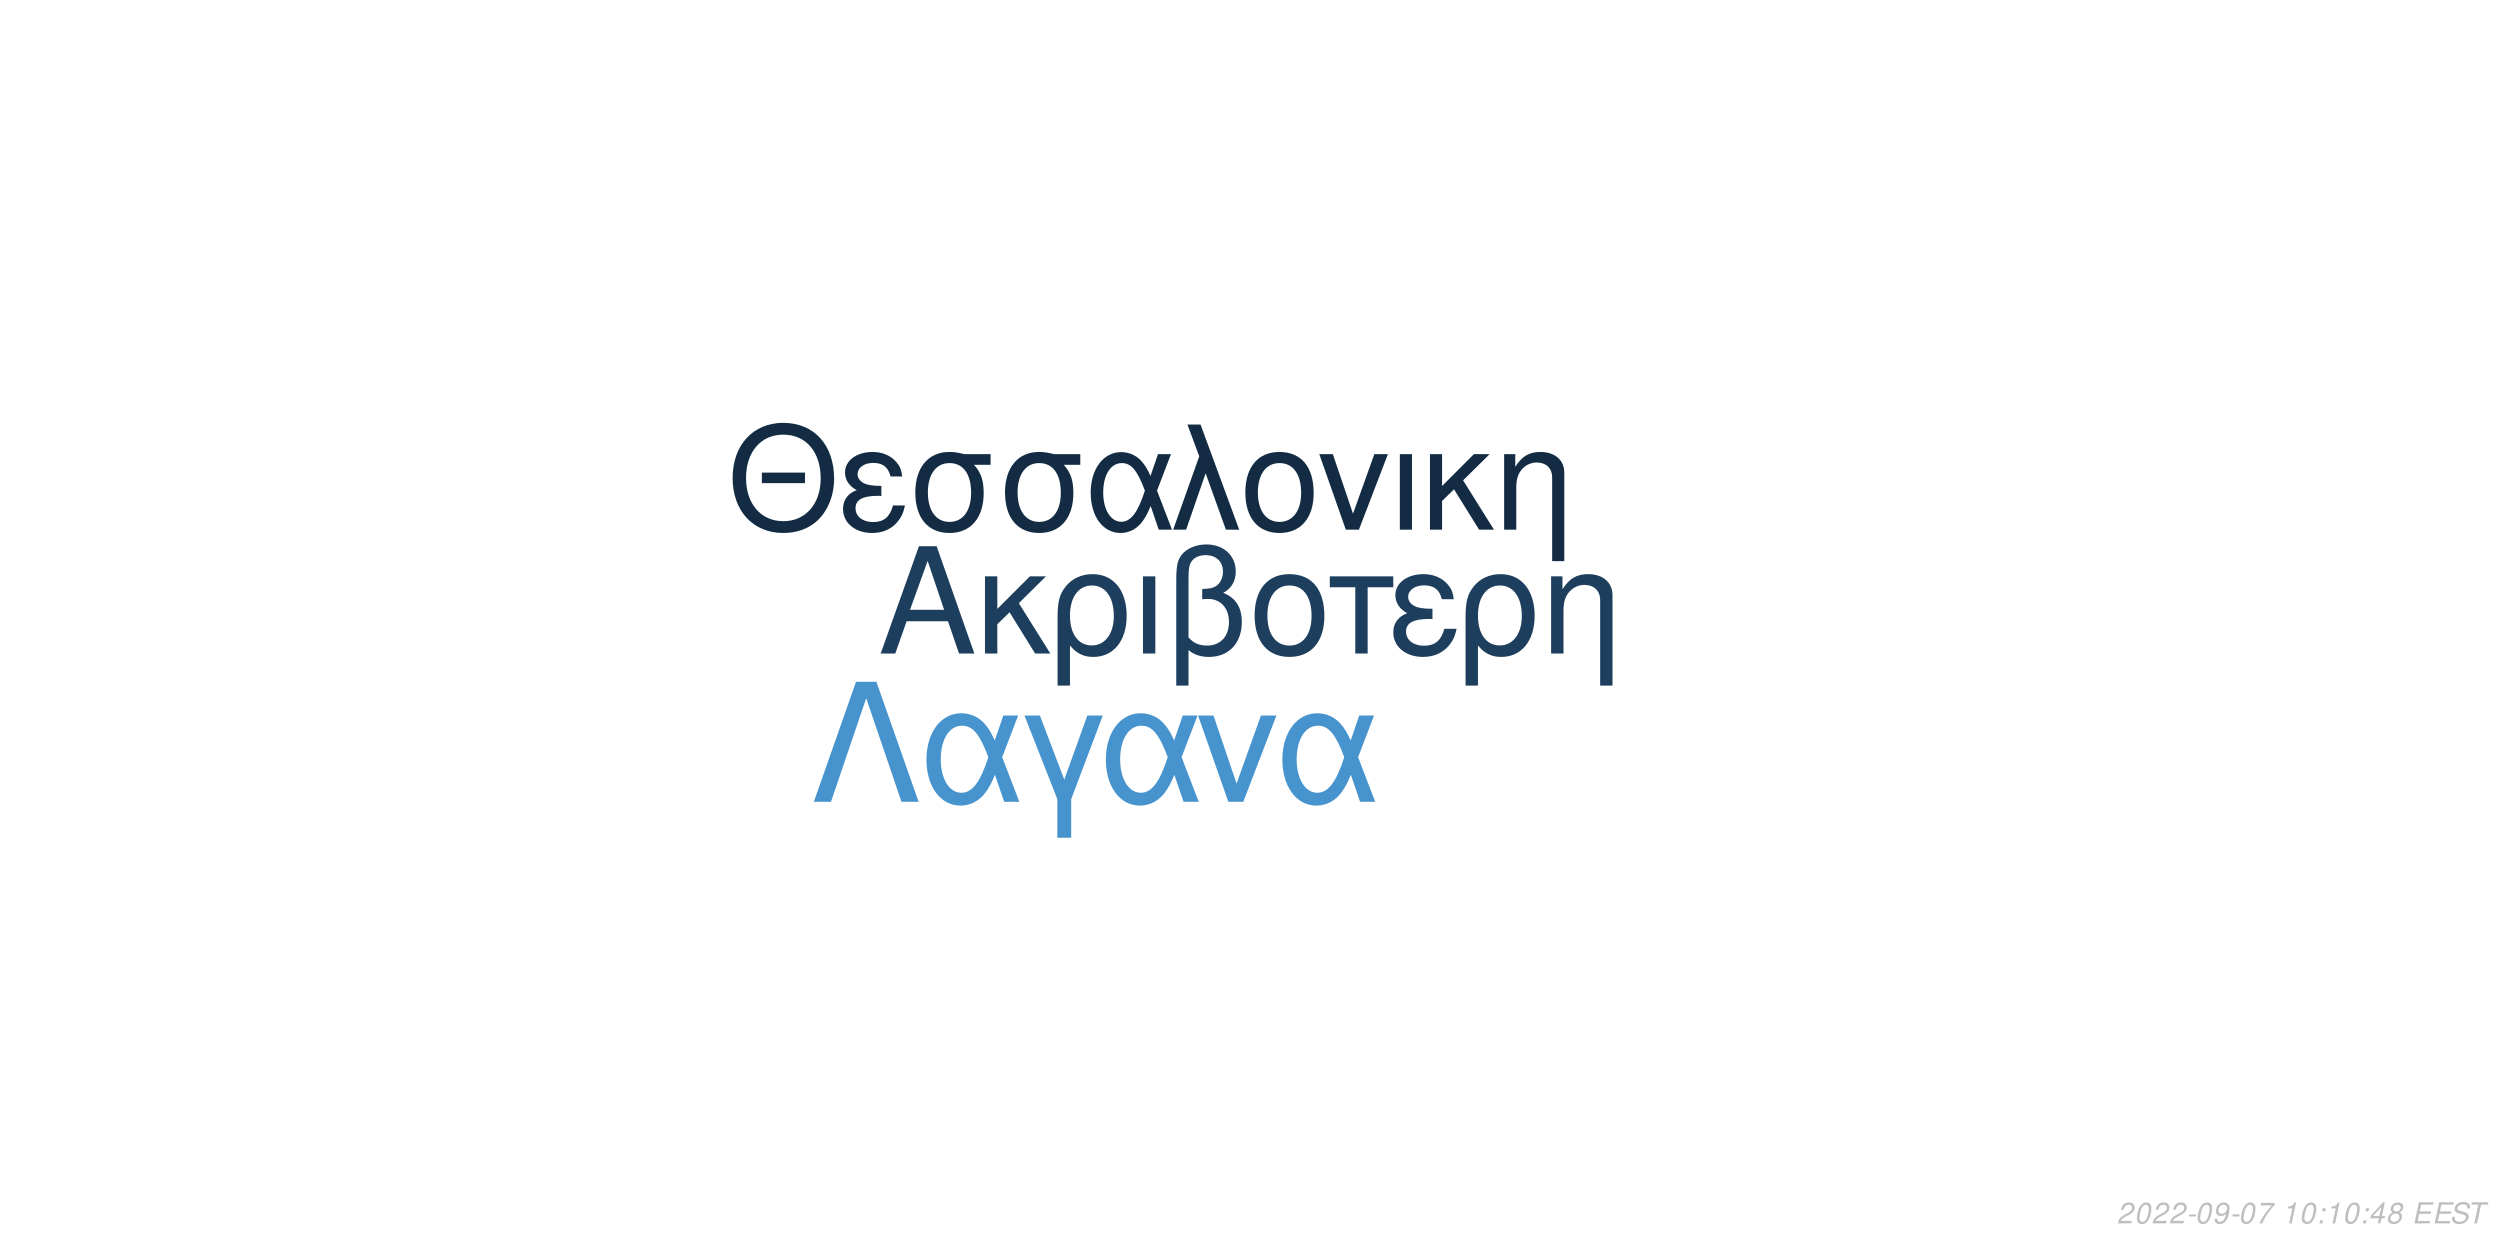
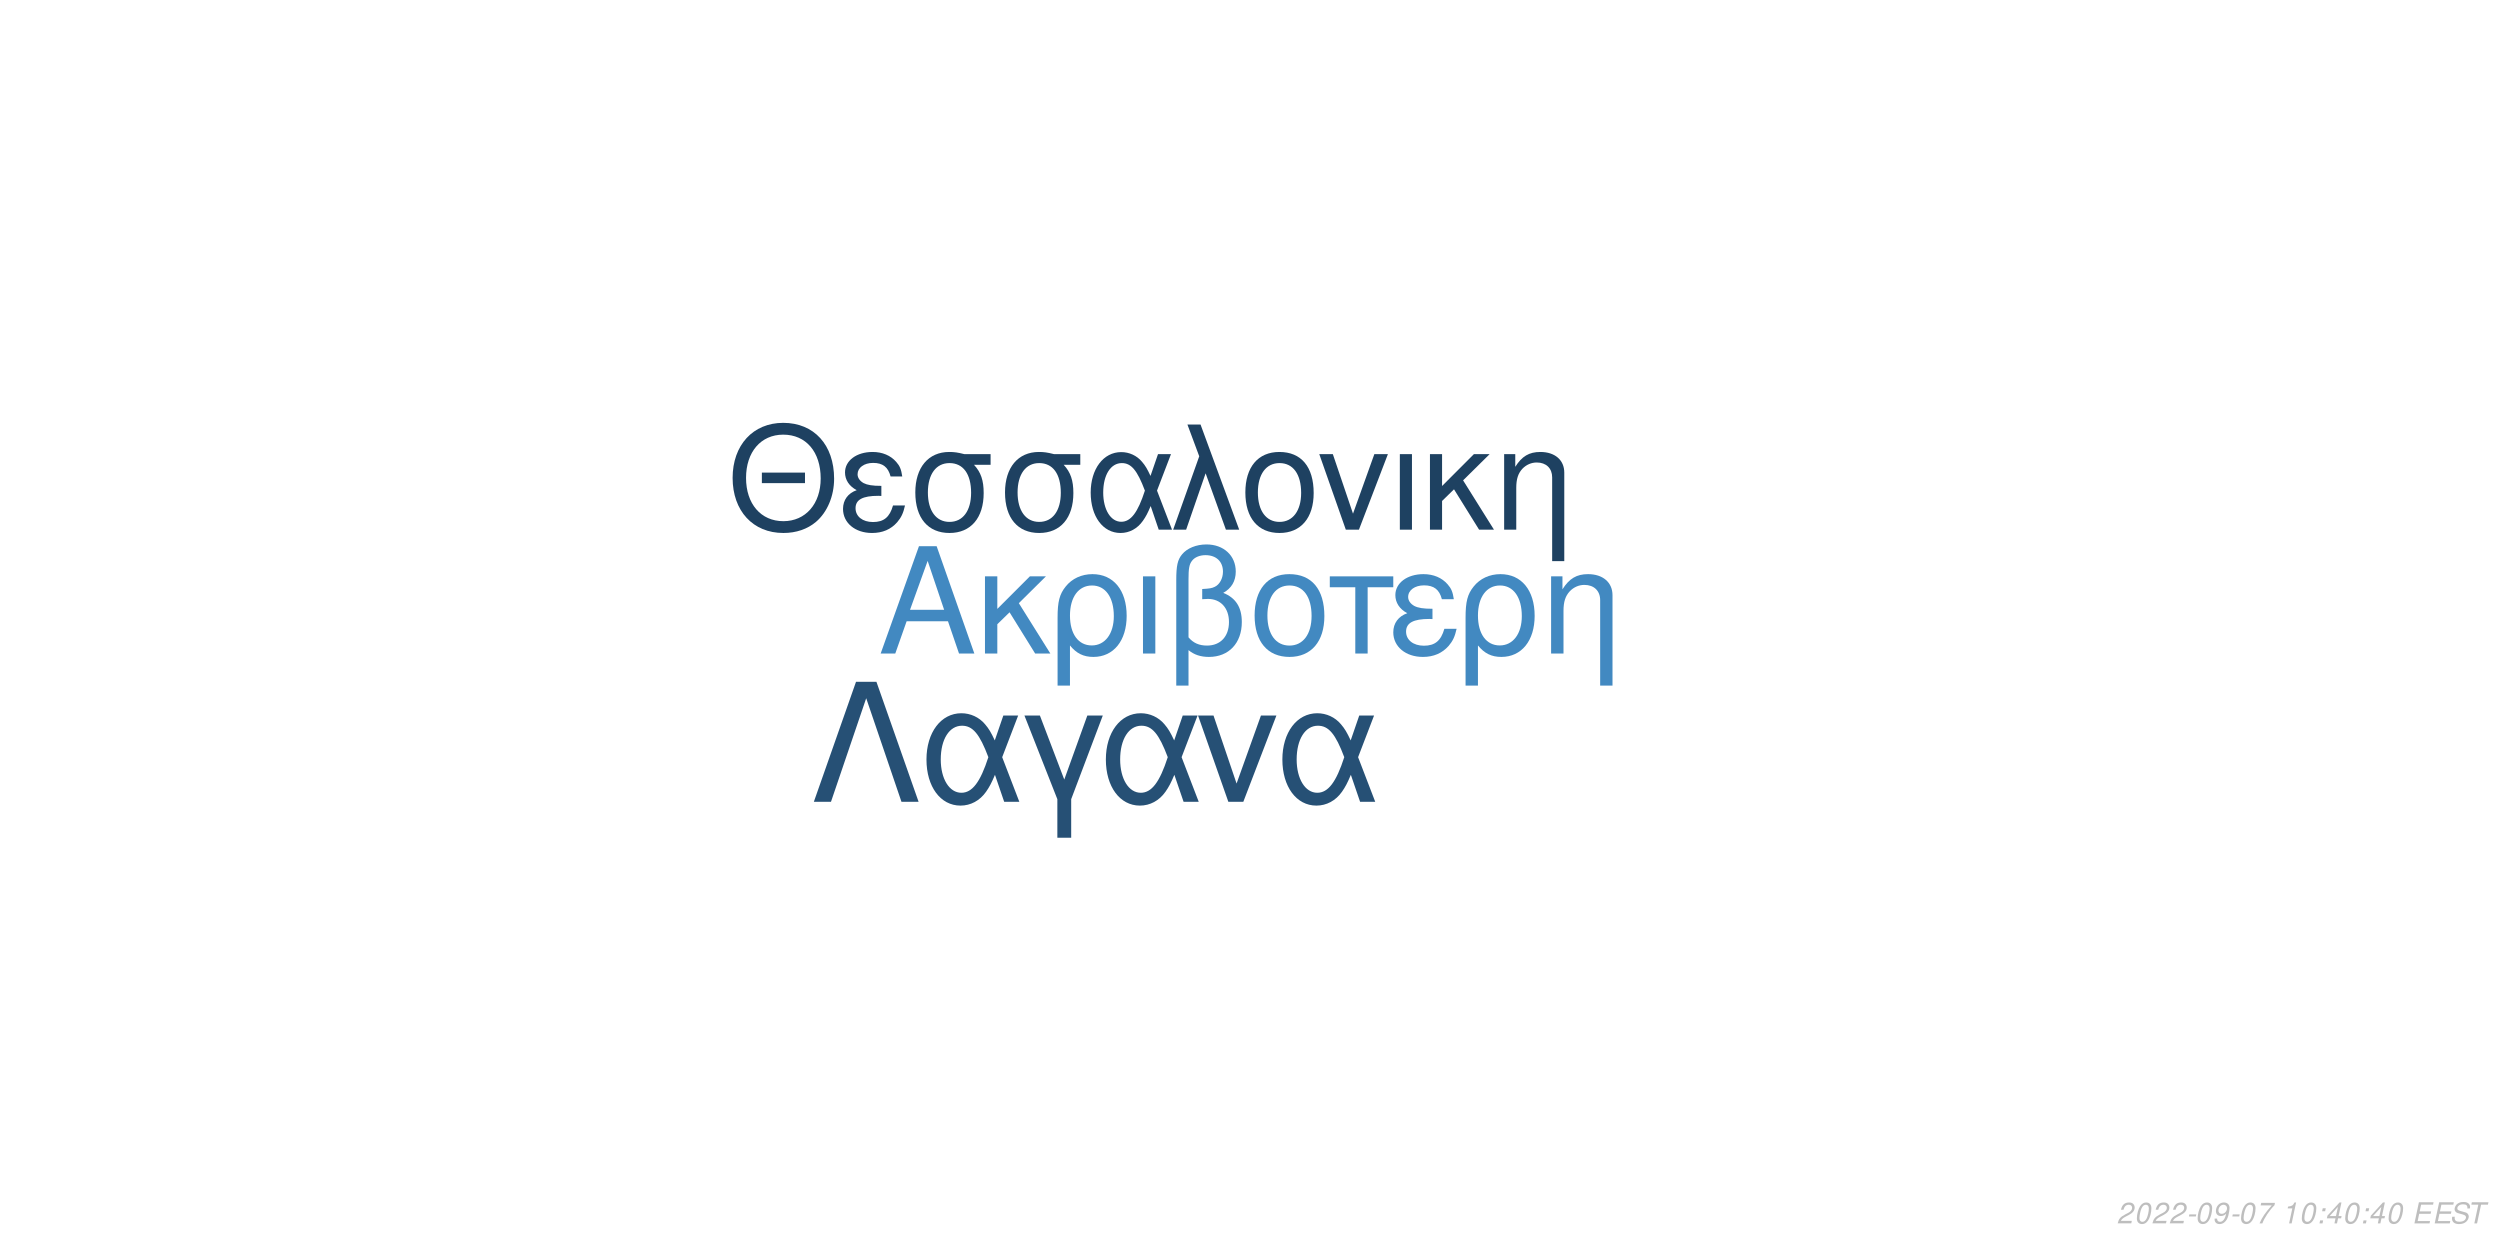
<svg xmlns="http://www.w3.org/2000/svg" xmlns:xlink="http://www.w3.org/1999/xlink" width="864pt" height="432pt" viewBox="0 0 864 432" version="1.1">
  <defs>
    <g>
      <symbol overflow="visible" id="glyph0-0">
        <path style="stroke:none;" d="" />
      </symbol>
      <symbol overflow="visible" id="glyph0-1">
        <path style="stroke:none;" d="M 24.125 -11.141 L 27.938 0 L 33.234 0 L 20.203 -37.094 L 14.094 -37.094 L 0.859 0 L 5.906 0 L 9.828 -11.141 Z M 22.797 -15.109 L 11 -15.109 L 17.094 -32.016 Z M 22.797 -15.109 " />
      </symbol>
      <symbol overflow="visible" id="glyph0-2">
        <path style="stroke:none;" d="M 7.172 -15.422 L 7.172 -26.672 L 2.906 -26.672 L 2.906 0 L 7.172 0 L 7.172 -10.125 L 11.406 -14.25 L 20.25 0 L 25.5 0 L 14.609 -17.406 L 23.969 -26.672 L 18.422 -26.672 Z M 7.172 -15.422 " />
      </symbol>
      <symbol overflow="visible" id="glyph0-3">
        <path style="stroke:none;" d="M 3 11.094 L 7.281 11.094 L 7.281 -2.797 C 9.516 -0.047 11.953 1.172 15.375 1.172 C 22.344 1.172 26.875 -4.422 26.875 -13.031 C 26.875 -21.891 22.297 -27.438 15.062 -27.438 C 11.297 -27.438 7.984 -25.906 5.797 -23.156 C 3.672 -20.516 3 -17.969 3 -12.359 Z M 14.906 -23.516 C 19.547 -23.516 22.438 -19.438 22.438 -12.922 C 22.438 -6.812 19.391 -2.797 14.812 -2.797 C 10.172 -2.797 7.281 -6.766 7.281 -13.125 C 7.281 -19.484 10.234 -23.516 14.906 -23.516 Z M 14.906 -23.516 " />
      </symbol>
      <symbol overflow="visible" id="glyph0-4">
        <path style="stroke:none;" d="M 3.516 0 L 7.781 0 L 7.781 -26.672 L 3.516 -26.672 Z M 3.516 0 " />
      </symbol>
      <symbol overflow="visible" id="glyph0-5">
        <path style="stroke:none;" d="M 4.016 11.094 L 8.25 11.094 L 8.25 -1.172 C 10.172 0.406 12.422 1.172 15.312 1.172 C 22.188 1.172 26.672 -3.609 26.672 -10.891 C 26.672 -15.984 24.578 -19.234 20.25 -20.969 C 23.109 -22.547 24.578 -25.031 24.578 -28.344 C 24.578 -33.844 20.406 -37.703 14.453 -37.703 C 10.938 -37.703 7.734 -36.391 6 -34.25 C 4.484 -32.422 4.016 -30.328 4.016 -25.391 Z M 8.25 -25.656 C 8.25 -29.359 8.5 -30.844 9.469 -32.062 C 10.375 -33.281 12.156 -34 14.094 -34 C 17.812 -34 20.156 -31.812 20.156 -28.297 C 20.156 -25.953 18.984 -23.812 17.297 -23.047 C 16.281 -22.547 15.469 -22.438 12.984 -22.297 L 12.984 -18.781 C 13.734 -18.828 14.344 -18.875 14.969 -18.875 C 19.344 -18.875 22.234 -15.719 22.234 -10.891 C 22.234 -5.906 19.281 -2.75 14.656 -2.75 C 11.953 -2.75 9.922 -3.609 8.25 -5.594 Z M 8.25 -25.656 " />
      </symbol>
      <symbol overflow="visible" id="glyph0-6">
        <path style="stroke:none;" d="M 14.094 -27.438 C 6.562 -27.438 2.094 -22.094 2.094 -13.125 C 2.094 -4.125 6.562 1.172 14.141 1.172 C 21.672 1.172 26.203 -4.172 26.203 -12.922 C 26.203 -22.188 21.828 -27.438 14.094 -27.438 Z M 14.141 -23.516 C 18.938 -23.516 21.781 -19.594 21.781 -12.984 C 21.781 -6.672 18.828 -2.75 14.141 -2.75 C 9.422 -2.75 6.516 -6.672 6.516 -13.125 C 6.516 -19.594 9.422 -23.516 14.141 -23.516 Z M 14.141 -23.516 " />
      </symbol>
      <symbol overflow="visible" id="glyph0-7">
        <path style="stroke:none;" d="M 7.891 0 L 12.156 0 L 12.156 -22.906 L 21.016 -22.906 L 21.016 -26.672 L -0.922 -26.672 L -0.922 -22.906 L 7.891 -22.906 Z M 7.891 0 " />
      </symbol>
      <symbol overflow="visible" id="glyph0-8">
        <path style="stroke:none;" d="M 14.562 -15.469 C 11.344 -15.469 9.562 -15.781 8.297 -16.438 C 6.922 -17.203 6.156 -18.328 6.156 -19.547 C 6.156 -21.891 8.453 -23.562 11.656 -23.562 C 15.062 -23.562 16.953 -22.094 17.812 -18.781 L 21.938 -18.781 C 21.578 -21.266 21.062 -22.5 19.797 -23.922 C 17.812 -26.203 14.906 -27.438 11.453 -27.438 C 5.797 -27.438 1.734 -24.375 1.734 -20.203 C 1.734 -17.609 3.156 -15.375 5.859 -13.938 C 2.797 -12.875 1.016 -10.484 1.016 -7.328 C 1.016 -2.391 5.297 1.172 11.25 1.172 C 14.969 1.172 17.906 -0.109 20.156 -2.641 C 21.578 -4.328 22.297 -5.797 22.906 -8.547 L 18.672 -8.547 C 17.5 -4.422 15.422 -2.703 11.609 -2.703 C 7.938 -2.703 5.438 -4.688 5.438 -7.578 C 5.438 -10.578 7.938 -11.953 13.484 -11.953 C 13.641 -11.953 14.094 -11.953 14.562 -11.906 Z M 14.562 -15.469 " />
      </symbol>
      <symbol overflow="visible" id="glyph0-9">
        <path style="stroke:none;" d="M 3.562 -26.672 L 3.562 0 L 7.844 0 L 7.844 -14.703 C 7.844 -17.906 8.5 -19.891 10.031 -21.531 C 11.406 -22.953 13.188 -23.719 15.062 -23.719 C 18.375 -23.719 20.516 -21.672 20.516 -18.469 L 20.516 11.094 L 24.781 11.094 L 24.781 -20.156 C 24.781 -24.578 21.469 -27.438 16.328 -27.438 C 12.359 -27.438 9.828 -25.906 7.484 -22.188 L 7.484 -26.672 Z M 3.562 -26.672 " />
      </symbol>
      <symbol overflow="visible" id="glyph1-0">
        <path style="stroke:none;" d="" />
      </symbol>
      <symbol overflow="visible" id="glyph1-1">
        <path style="stroke:none;" d="M 26.859 -19.734 L 11.953 -19.734 L 11.953 -16.094 L 26.859 -16.094 Z M 19.328 -36.922 C 8.922 -36.922 1.844 -29.25 1.844 -17.891 C 1.844 -6.484 8.875 1.141 19.391 1.141 C 23.812 1.141 27.703 -0.203 30.641 -2.688 C 34.578 -6.031 36.922 -11.656 36.922 -17.594 C 36.922 -29.297 30 -36.922 19.328 -36.922 Z M 19.328 -32.844 C 27.203 -32.844 32.281 -26.906 32.281 -17.688 C 32.281 -8.922 27.062 -2.938 19.391 -2.938 C 11.609 -2.938 6.484 -8.922 6.484 -17.891 C 6.484 -26.859 11.609 -32.844 19.328 -32.844 Z M 19.328 -32.844 " />
      </symbol>
      <symbol overflow="visible" id="glyph1-2">
        <path style="stroke:none;" d="M 14.25 -15.141 C 11.109 -15.141 9.375 -15.453 8.125 -16.094 C 6.781 -16.844 6.031 -17.938 6.031 -19.141 C 6.031 -21.422 8.266 -23.078 11.406 -23.078 C 14.75 -23.078 16.594 -21.625 17.438 -18.391 L 21.469 -18.391 C 21.125 -20.828 20.625 -22.031 19.391 -23.422 C 17.438 -25.656 14.594 -26.859 11.219 -26.859 C 5.688 -26.859 1.688 -23.875 1.688 -19.781 C 1.688 -17.234 3.094 -15.047 5.734 -13.656 C 2.734 -12.609 1 -10.266 1 -7.172 C 1 -2.344 5.188 1.141 11.016 1.141 C 14.656 1.141 17.547 -0.094 19.734 -2.594 C 21.125 -4.234 21.828 -5.688 22.422 -8.375 L 18.281 -8.375 C 17.141 -4.328 15.094 -2.641 11.359 -2.641 C 7.766 -2.641 5.328 -4.578 5.328 -7.422 C 5.328 -10.359 7.766 -11.703 13.203 -11.703 C 13.359 -11.703 13.797 -11.703 14.25 -11.656 Z M 14.25 -15.141 " />
      </symbol>
      <symbol overflow="visible" id="glyph1-3">
        <path style="stroke:none;" d="M 29 -26.109 L 19.938 -26.109 C 17.594 -26.703 16.438 -26.859 14.703 -26.859 C 7.469 -26.859 2.984 -21.469 2.984 -12.859 C 2.984 -4.031 7.375 1.141 14.797 1.141 C 22.172 1.141 26.609 -4.078 26.609 -12.656 C 26.609 -17.047 25.656 -19.828 23.266 -22.422 L 29 -22.422 Z M 14.797 -23.016 C 19.531 -23.016 22.266 -19.234 22.266 -12.75 C 22.266 -6.531 19.438 -2.688 14.797 -2.688 C 10.172 -2.688 7.328 -6.531 7.328 -12.859 C 7.328 -19.188 10.172 -23.016 14.797 -23.016 Z M 14.797 -23.016 " />
      </symbol>
      <symbol overflow="visible" id="glyph1-4">
        <path style="stroke:none;" d="M 29.344 -26.109 L 24.859 -26.109 L 22.266 -18.578 C 21.125 -21.031 20.484 -22.125 19.328 -23.469 C 17.547 -25.609 14.906 -26.812 12.156 -26.812 C 5.984 -26.812 1.594 -20.984 1.594 -12.812 C 1.594 -4.578 5.828 1.141 11.906 1.141 C 14.953 1.141 17.734 -0.344 19.625 -3.047 C 20.672 -4.531 21.281 -5.688 22.328 -8.172 L 25.109 0 L 29.703 0 L 24.516 -13.5 Z M 20.328 -13.5 C 17.891 -5.922 15.453 -2.734 12.156 -2.734 C 8.516 -2.734 5.922 -6.922 5.922 -12.812 C 5.922 -18.938 8.516 -23.016 12.359 -23.016 C 15.594 -23.016 17.688 -20.531 20.328 -13.5 Z M 20.328 -13.5 " />
      </symbol>
      <symbol overflow="visible" id="glyph1-5">
        <path style="stroke:none;" d="M 1.094 0 L 5.578 0 L 12.312 -19.484 L 19.328 0 L 23.922 0 L 10.562 -36.328 L 6.031 -36.328 L 10.109 -25.359 Z M 1.094 0 " />
      </symbol>
      <symbol overflow="visible" id="glyph1-6">
        <path style="stroke:none;" d="M 13.797 -26.859 C 6.422 -26.859 2.047 -21.625 2.047 -12.859 C 2.047 -4.031 6.422 1.141 13.859 1.141 C 21.234 1.141 25.656 -4.078 25.656 -12.656 C 25.656 -21.719 21.375 -26.859 13.797 -26.859 Z M 13.859 -23.016 C 18.531 -23.016 21.328 -19.188 21.328 -12.703 C 21.328 -6.531 18.438 -2.688 13.859 -2.688 C 9.219 -2.688 6.375 -6.531 6.375 -12.859 C 6.375 -19.188 9.219 -23.016 13.859 -23.016 Z M 13.859 -23.016 " />
      </symbol>
      <symbol overflow="visible" id="glyph1-7">
        <path style="stroke:none;" d="M 14.297 0 L 24.312 -26.109 L 19.625 -26.109 L 12.25 -5.531 L 5.281 -26.109 L 0.594 -26.109 L 9.766 0 Z M 14.297 0 " />
      </symbol>
      <symbol overflow="visible" id="glyph1-8">
        <path style="stroke:none;" d="M 3.438 0 L 7.625 0 L 7.625 -26.109 L 3.438 -26.109 Z M 3.438 0 " />
      </symbol>
      <symbol overflow="visible" id="glyph1-9">
        <path style="stroke:none;" d="M 7.031 -15.094 L 7.031 -26.109 L 2.844 -26.109 L 2.844 0 L 7.031 0 L 7.031 -9.922 L 11.156 -13.953 L 19.828 0 L 24.969 0 L 14.297 -17.047 L 23.469 -26.109 L 18.031 -26.109 Z M 7.031 -15.094 " />
      </symbol>
      <symbol overflow="visible" id="glyph1-10">
        <path style="stroke:none;" d="M 3.484 -26.109 L 3.484 0 L 7.672 0 L 7.672 -14.406 C 7.672 -17.547 8.328 -19.484 9.812 -21.078 C 11.156 -22.469 12.906 -23.219 14.75 -23.219 C 17.984 -23.219 20.078 -21.234 20.078 -18.094 L 20.078 10.859 L 24.266 10.859 L 24.266 -19.734 C 24.266 -24.062 21.031 -26.859 16 -26.859 C 12.109 -26.859 9.609 -25.359 7.328 -21.719 L 7.328 -26.109 Z M 3.484 -26.109 " />
      </symbol>
      <symbol overflow="visible" id="glyph2-0">
        <path style="stroke:none;" d="" />
      </symbol>
      <symbol overflow="visible" id="glyph2-1">
        <path style="stroke:none;" d="M 22.531 -41.484 L 15.484 -41.484 L 0.906 0 L 6.828 0 L 19 -35.797 L 31.188 0 L 37.109 0 Z M 22.531 -41.484 " />
      </symbol>
      <symbol overflow="visible" id="glyph2-2">
        <path style="stroke:none;" d="M 33.516 -29.812 L 28.391 -29.812 L 25.438 -21.219 C 24.125 -24.016 23.391 -25.266 22.078 -26.797 C 20.031 -29.25 17.016 -30.609 13.891 -30.609 C 6.828 -30.609 1.828 -23.953 1.828 -14.625 C 1.828 -5.234 6.656 1.312 13.594 1.312 C 17.078 1.312 20.266 -0.391 22.422 -3.469 C 23.609 -5.172 24.297 -6.484 25.5 -9.328 L 28.688 0 L 33.922 0 L 28 -15.422 Z M 23.219 -15.422 C 20.422 -6.766 17.641 -3.125 13.891 -3.125 C 9.734 -3.125 6.766 -7.906 6.766 -14.625 C 6.766 -21.625 9.734 -26.297 14.109 -26.297 C 17.812 -26.297 20.203 -23.453 23.219 -15.422 Z M 23.219 -15.422 " />
      </symbol>
      <symbol overflow="visible" id="glyph2-3">
        <path style="stroke:none;" d="M 12.062 12.406 L 16.844 12.406 L 16.844 -0.906 L 27.766 -29.812 L 22.422 -29.812 L 14.453 -7.688 L 6.031 -29.812 L 0.688 -29.812 L 12.062 -0.906 Z M 12.062 12.406 " />
      </symbol>
      <symbol overflow="visible" id="glyph2-4">
        <path style="stroke:none;" d="M 16.328 0 L 27.766 -29.812 L 22.422 -29.812 L 14 -6.312 L 6.031 -29.812 L 0.688 -29.812 L 11.156 0 Z M 16.328 0 " />
      </symbol>
      <symbol overflow="visible" id="glyph3-0">
        <path style="stroke:none;" d="" />
      </symbol>
      <symbol overflow="visible" id="glyph3-1">
        <path style="stroke:none;" d="M 5.234 -0.875 L 1.469 -0.875 C 1.641 -1.375 2.203 -1.891 3.109 -2.344 L 4.234 -2.938 C 5.562 -3.625 6.219 -4.469 6.219 -5.484 C 6.219 -5.938 6.062 -6.359 5.797 -6.656 C 5.469 -7.047 4.984 -7.234 4.312 -7.234 C 2.766 -7.234 1.891 -6.453 1.484 -4.734 L 2.375 -4.734 C 2.484 -5.188 2.609 -5.484 2.797 -5.75 C 3.094 -6.203 3.609 -6.453 4.188 -6.453 C 4.891 -6.453 5.344 -6.031 5.344 -5.375 C 5.344 -4.703 4.859 -4.094 4.016 -3.656 L 2.984 -3.125 C 1.234 -2.188 0.797 -1.656 0.344 -0.016 L 5.047 -0.016 Z M 5.234 -0.875 " />
      </symbol>
      <symbol overflow="visible" id="glyph3-2">
        <path style="stroke:none;" d="M 4.203 -7.234 C 3.375 -7.234 2.688 -6.812 2.125 -5.984 C 1.484 -5.047 0.984 -3.188 0.984 -1.734 C 0.984 -1.109 1.172 -0.562 1.484 -0.266 C 1.797 0.047 2.281 0.234 2.766 0.234 C 3.625 0.234 4.281 -0.156 4.859 -1.016 C 5.516 -1.953 6 -3.797 6 -5.266 C 6 -6.5 5.328 -7.234 4.203 -7.234 Z M 4.094 -6.453 C 4.734 -6.453 5.125 -5.984 5.125 -5.156 C 5.125 -4.203 4.781 -2.625 4.406 -1.812 C 3.984 -0.938 3.516 -0.547 2.875 -0.547 C 2.25 -0.547 1.875 -1.031 1.875 -1.828 C 1.875 -2.797 2.203 -4.344 2.594 -5.203 C 2.984 -6.047 3.453 -6.453 4.094 -6.453 Z M 4.094 -6.453 " />
      </symbol>
      <symbol overflow="visible" id="glyph3-3">
        <path style="stroke:none;" d="M 3.516 -3.125 L 1.125 -3.125 L 0.969 -2.406 L 3.359 -2.406 Z M 3.516 -3.125 " />
      </symbol>
      <symbol overflow="visible" id="glyph3-4">
        <path style="stroke:none;" d="M 0.844 -1.656 C 0.844 -1.547 0.844 -1.438 0.844 -1.375 C 0.844 -0.406 1.531 0.234 2.578 0.234 C 3.203 0.234 3.766 0.016 4.297 -0.438 C 4.938 -1 5.312 -1.656 5.594 -2.719 C 5.844 -3.672 6.016 -4.766 6.016 -5.375 C 6.016 -5.844 5.844 -6.328 5.547 -6.656 C 5.203 -7.031 4.703 -7.234 4.062 -7.234 C 2.516 -7.234 1.297 -5.938 1.297 -4.266 C 1.297 -3.203 1.984 -2.547 3.047 -2.547 C 3.484 -2.547 3.953 -2.672 4.281 -2.891 C 4.406 -2.984 4.547 -3.078 4.828 -3.344 C 4.438 -1.484 3.703 -0.547 2.703 -0.547 C 2.109 -0.547 1.719 -0.938 1.719 -1.547 L 1.719 -1.656 Z M 3.953 -6.453 C 4.625 -6.453 5.141 -5.953 5.141 -5.281 C 5.141 -4.188 4.312 -3.312 3.297 -3.312 C 2.594 -3.312 2.172 -3.734 2.172 -4.453 C 2.172 -5.562 2.984 -6.453 3.953 -6.453 Z M 3.953 -6.453 " />
      </symbol>
      <symbol overflow="visible" id="glyph3-5">
        <path style="stroke:none;" d="M 6.703 -7.094 L 1.953 -7.094 L 1.766 -6.219 L 5.594 -6.219 C 3.344 -3.688 2.266 -2.109 1.375 0 L 2.344 0 C 3.031 -1.906 4.828 -4.594 6.547 -6.281 Z M 6.703 -7.094 " />
      </symbol>
      <symbol overflow="visible" id="glyph3-6">
        <path style="stroke:none;" d="" />
      </symbol>
      <symbol overflow="visible" id="glyph3-7">
        <path style="stroke:none;" d="M 3.703 -5.188 L 2.594 0 L 3.469 0 L 5.016 -7.234 L 4.438 -7.234 C 3.906 -6.156 3.688 -6.016 2.234 -5.812 L 2.109 -5.188 Z M 3.703 -5.188 " />
      </symbol>
      <symbol overflow="visible" id="glyph3-8">
        <path style="stroke:none;" d="M 2.359 -1.031 L 1.312 -1.031 L 1.094 0 L 2.141 0 Z M 3.266 -5.234 L 2.219 -5.234 L 2 -4.203 L 3.047 -4.203 Z M 3.266 -5.234 " />
      </symbol>
      <symbol overflow="visible" id="glyph3-9">
        <path style="stroke:none;" d="M 3.625 -1.75 L 3.266 0 L 4.141 0 L 4.516 -1.75 L 5.562 -1.75 L 5.734 -2.531 L 4.688 -2.531 L 5.688 -7.234 L 5.016 -7.234 L 0.844 -2.672 L 0.641 -1.75 Z M 3.797 -2.531 L 1.594 -2.531 L 4.469 -5.703 Z M 3.797 -2.531 " />
      </symbol>
      <symbol overflow="visible" id="glyph3-10">
-         <path style="stroke:none;" d="M 4.766 -3.797 C 5.078 -3.969 5.234 -4.078 5.438 -4.234 C 5.812 -4.594 6.062 -5.172 6.062 -5.734 C 6.062 -6.625 5.344 -7.234 4.266 -7.234 C 2.812 -7.234 1.703 -6.219 1.703 -4.875 C 1.703 -4.406 1.875 -4.125 2.359 -3.812 C 1.297 -3.312 0.75 -2.516 0.75 -1.469 C 0.75 -0.438 1.547 0.234 2.812 0.234 C 3.656 0.234 4.359 -0.094 4.938 -0.734 C 5.359 -1.234 5.609 -1.859 5.609 -2.438 C 5.609 -3.047 5.312 -3.516 4.766 -3.797 Z M 4.109 -6.453 C 4.797 -6.453 5.188 -6.125 5.188 -5.578 C 5.188 -5.266 5.062 -4.922 4.859 -4.672 C 4.562 -4.312 4.188 -4.156 3.656 -4.156 C 2.984 -4.156 2.594 -4.453 2.594 -4.984 C 2.594 -5.859 3.203 -6.453 4.109 -6.453 Z M 3.453 -3.406 C 4.234 -3.406 4.734 -2.984 4.734 -2.312 C 4.734 -1.312 3.922 -0.547 2.875 -0.547 C 2.125 -0.547 1.625 -0.969 1.625 -1.625 C 1.625 -2.609 2.438 -3.406 3.453 -3.406 Z M 3.453 -3.406 " />
+         <path style="stroke:none;" d="M 2.547 -3.312 L 6.5 -3.312 L 6.688 -4.141 L 2.719 -4.141 L 3.219 -6.469 L 7.344 -6.469 L 7.516 -7.297 L 2.453 -7.297 L 0.906 0 L 6.125 0 L 6.297 -0.812 L 2.016 -0.812 Z M 2.547 -3.312 " />
      </symbol>
      <symbol overflow="visible" id="glyph3-11">
-         <path style="stroke:none;" d="M 2.547 -3.312 L 6.5 -3.312 L 6.688 -4.141 L 2.719 -4.141 L 3.219 -6.469 L 7.344 -6.469 L 7.516 -7.297 L 2.453 -7.297 L 0.906 0 L 6.125 0 L 6.297 -0.812 L 2.016 -0.812 Z M 2.547 -3.312 " />
+         <path style="stroke:none;" d="M 7.062 -5.156 C 7.125 -5.438 7.141 -5.562 7.141 -5.703 C 7.141 -6.156 6.938 -6.594 6.594 -6.891 C 6.188 -7.25 5.656 -7.406 4.875 -7.406 C 3.844 -7.406 3.047 -7.125 2.5 -6.562 C 2.094 -6.141 1.781 -5.438 1.781 -4.922 C 1.781 -4.297 2.219 -3.766 2.891 -3.562 L 4.594 -3.094 C 5.406 -2.859 5.734 -2.578 5.734 -2.094 C 5.734 -1.781 5.547 -1.406 5.266 -1.141 C 4.844 -0.766 4.266 -0.578 3.453 -0.578 C 2.328 -0.578 1.812 -0.984 1.812 -1.906 C 1.812 -2.047 1.812 -2.125 1.844 -2.312 L 0.984 -2.312 C 0.906 -2.062 0.891 -1.906 0.891 -1.688 C 0.891 -0.484 1.797 0.234 3.297 0.234 C 4.359 0.234 5.234 -0.062 5.812 -0.609 C 6.344 -1.078 6.688 -1.797 6.688 -2.375 C 6.688 -2.641 6.609 -2.906 6.453 -3.156 C 6.234 -3.5 5.938 -3.703 5.469 -3.828 L 3.75 -4.312 C 2.984 -4.547 2.734 -4.734 2.734 -5.188 C 2.734 -5.547 2.875 -5.844 3.188 -6.109 C 3.547 -6.438 4.031 -6.594 4.703 -6.594 C 5.266 -6.594 5.688 -6.484 5.906 -6.297 C 6.094 -6.125 6.219 -5.797 6.219 -5.516 C 6.219 -5.422 6.203 -5.344 6.188 -5.156 Z M 7.062 -5.156 " />
      </symbol>
      <symbol overflow="visible" id="glyph3-12">
-         <path style="stroke:none;" d="M 7.062 -5.156 C 7.125 -5.438 7.141 -5.562 7.141 -5.703 C 7.141 -6.156 6.938 -6.594 6.594 -6.891 C 6.188 -7.25 5.656 -7.406 4.875 -7.406 C 3.844 -7.406 3.047 -7.125 2.5 -6.562 C 2.094 -6.141 1.781 -5.438 1.781 -4.922 C 1.781 -4.297 2.219 -3.766 2.891 -3.562 L 4.594 -3.094 C 5.406 -2.859 5.734 -2.578 5.734 -2.094 C 5.734 -1.781 5.547 -1.406 5.266 -1.141 C 4.844 -0.766 4.266 -0.578 3.453 -0.578 C 2.328 -0.578 1.812 -0.984 1.812 -1.906 C 1.812 -2.047 1.812 -2.125 1.844 -2.312 L 0.984 -2.312 C 0.906 -2.062 0.891 -1.906 0.891 -1.688 C 0.891 -0.484 1.797 0.234 3.297 0.234 C 4.359 0.234 5.234 -0.062 5.812 -0.609 C 6.344 -1.078 6.688 -1.797 6.688 -2.375 C 6.688 -2.641 6.609 -2.906 6.453 -3.156 C 6.234 -3.5 5.938 -3.703 5.469 -3.828 L 3.75 -4.312 C 2.984 -4.547 2.734 -4.734 2.734 -5.188 C 2.734 -5.547 2.875 -5.844 3.188 -6.109 C 3.547 -6.438 4.031 -6.594 4.703 -6.594 C 5.266 -6.594 5.688 -6.484 5.906 -6.297 C 6.094 -6.125 6.219 -5.797 6.219 -5.516 C 6.219 -5.422 6.203 -5.344 6.188 -5.156 Z M 7.062 -5.156 " />
-       </symbol>
-       <symbol overflow="visible" id="glyph3-13">
        <path style="stroke:none;" d="M 4.938 -6.469 L 7.312 -6.469 L 7.484 -7.297 L 1.75 -7.297 L 1.578 -6.469 L 3.984 -6.469 L 2.609 0 L 3.547 0 Z M 4.938 -6.469 " />
      </symbol>
    </g>
  </defs>
  <g id="surface1">
    <rect x="0" y="0" width="864" height="432" style="fill:rgb(100%,100%,100%);fill-opacity:1;stroke:none;" />
-     <g style="fill:rgb(11.373%,24.314%,36.471%);fill-opacity:1;">
+     <g style="fill:rgb(25.882%,53.725%,75.686%);fill-opacity:1;">
      <use xlink:href="#glyph0-1" x="303.5" y="225.861" />
      <use xlink:href="#glyph0-2" x="337.5" y="225.861" />
      <use xlink:href="#glyph0-3" x="362.5" y="225.861" />
      <use xlink:href="#glyph0-4" x="391.5" y="225.861" />
      <use xlink:href="#glyph0-5" x="402.5" y="225.861" />
      <use xlink:href="#glyph0-6" x="431.5" y="225.861" />
      <use xlink:href="#glyph0-7" x="460.5" y="225.861" />
      <use xlink:href="#glyph0-8" x="480.5" y="225.861" />
      <use xlink:href="#glyph0-3" x="503.5" y="225.861" />
      <use xlink:href="#glyph0-9" x="532.5" y="225.861" />
    </g>
-     <g style="fill:rgb(7.451%,17.255%,26.667%);fill-opacity:1;">
+     <g style="fill:rgb(11.765%,25.49%,38.039%);fill-opacity:1;">
      <use xlink:href="#glyph1-1" x="251.348" y="183.058" />
      <use xlink:href="#glyph1-2" x="290.348" y="183.058" />
      <use xlink:href="#glyph1-3" x="313.348" y="183.058" />
      <use xlink:href="#glyph1-3" x="344.348" y="183.058" />
      <use xlink:href="#glyph1-4" x="375.348" y="183.058" />
      <use xlink:href="#glyph1-5" x="404.348" y="183.058" />
      <use xlink:href="#glyph1-6" x="428.348" y="183.058" />
      <use xlink:href="#glyph1-7" x="455.348" y="183.058" />
      <use xlink:href="#glyph1-8" x="480.348" y="183.058" />
      <use xlink:href="#glyph1-9" x="491.348" y="183.058" />
      <use xlink:href="#glyph1-10" x="516.348" y="183.058" />
    </g>
-     <g style="fill:rgb(27.843%,57.647%,80.784%);fill-opacity:1;">
+     <g style="fill:rgb(14.902%,31.373%,45.882%);fill-opacity:1;">
      <use xlink:href="#glyph2-1" x="280.359" y="277.105" />
      <use xlink:href="#glyph2-2" x="318.359" y="277.105" />
      <use xlink:href="#glyph2-3" x="353.359" y="277.105" />
      <use xlink:href="#glyph2-2" x="380.359" y="277.105" />
      <use xlink:href="#glyph2-4" x="413.359" y="277.105" />
      <use xlink:href="#glyph2-2" x="441.359" y="277.105" />
    </g>
    <g style="fill:rgb(74.51%,74.51%,74.51%);fill-opacity:1;">
      <use xlink:href="#glyph3-1" x="731.52" y="422.81" />
      <use xlink:href="#glyph3-2" x="737.52" y="422.81" />
      <use xlink:href="#glyph3-1" x="743.52" y="422.81" />
      <use xlink:href="#glyph3-1" x="749.52" y="422.81" />
      <use xlink:href="#glyph3-3" x="755.52" y="422.81" />
      <use xlink:href="#glyph3-2" x="758.52" y="422.81" />
      <use xlink:href="#glyph3-4" x="764.52" y="422.81" />
      <use xlink:href="#glyph3-3" x="770.52" y="422.81" />
      <use xlink:href="#glyph3-2" x="773.52" y="422.81" />
      <use xlink:href="#glyph3-5" x="779.52" y="422.81" />
      <use xlink:href="#glyph3-6" x="785.52" y="422.81" />
      <use xlink:href="#glyph3-7" x="788.52" y="422.81" />
      <use xlink:href="#glyph3-2" x="794.52" y="422.81" />
      <use xlink:href="#glyph3-8" x="800.52" y="422.81" />
-       <use xlink:href="#glyph3-7" x="803.52" y="422.81" />
+       <use xlink:href="#glyph3-9" x="803.52" y="422.81" />
      <use xlink:href="#glyph3-2" x="809.52" y="422.81" />
      <use xlink:href="#glyph3-8" x="815.52" y="422.81" />
      <use xlink:href="#glyph3-9" x="818.52" y="422.81" />
-       <use xlink:href="#glyph3-10" x="824.52" y="422.81" />
+       <use xlink:href="#glyph3-2" x="824.52" y="422.81" />
      <use xlink:href="#glyph3-6" x="830.52" y="422.81" />
-       <use xlink:href="#glyph3-11" x="833.52" y="422.81" />
-       <use xlink:href="#glyph3-11" x="840.52" y="422.81" />
-       <use xlink:href="#glyph3-12" x="846.52" y="422.81" />
-       <use xlink:href="#glyph3-13" x="852.52" y="422.81" />
+       <use xlink:href="#glyph3-10" x="833.52" y="422.81" />
+       <use xlink:href="#glyph3-10" x="840.52" y="422.81" />
+       <use xlink:href="#glyph3-11" x="846.52" y="422.81" />
+       <use xlink:href="#glyph3-12" x="852.52" y="422.81" />
    </g>
  </g>
</svg>
